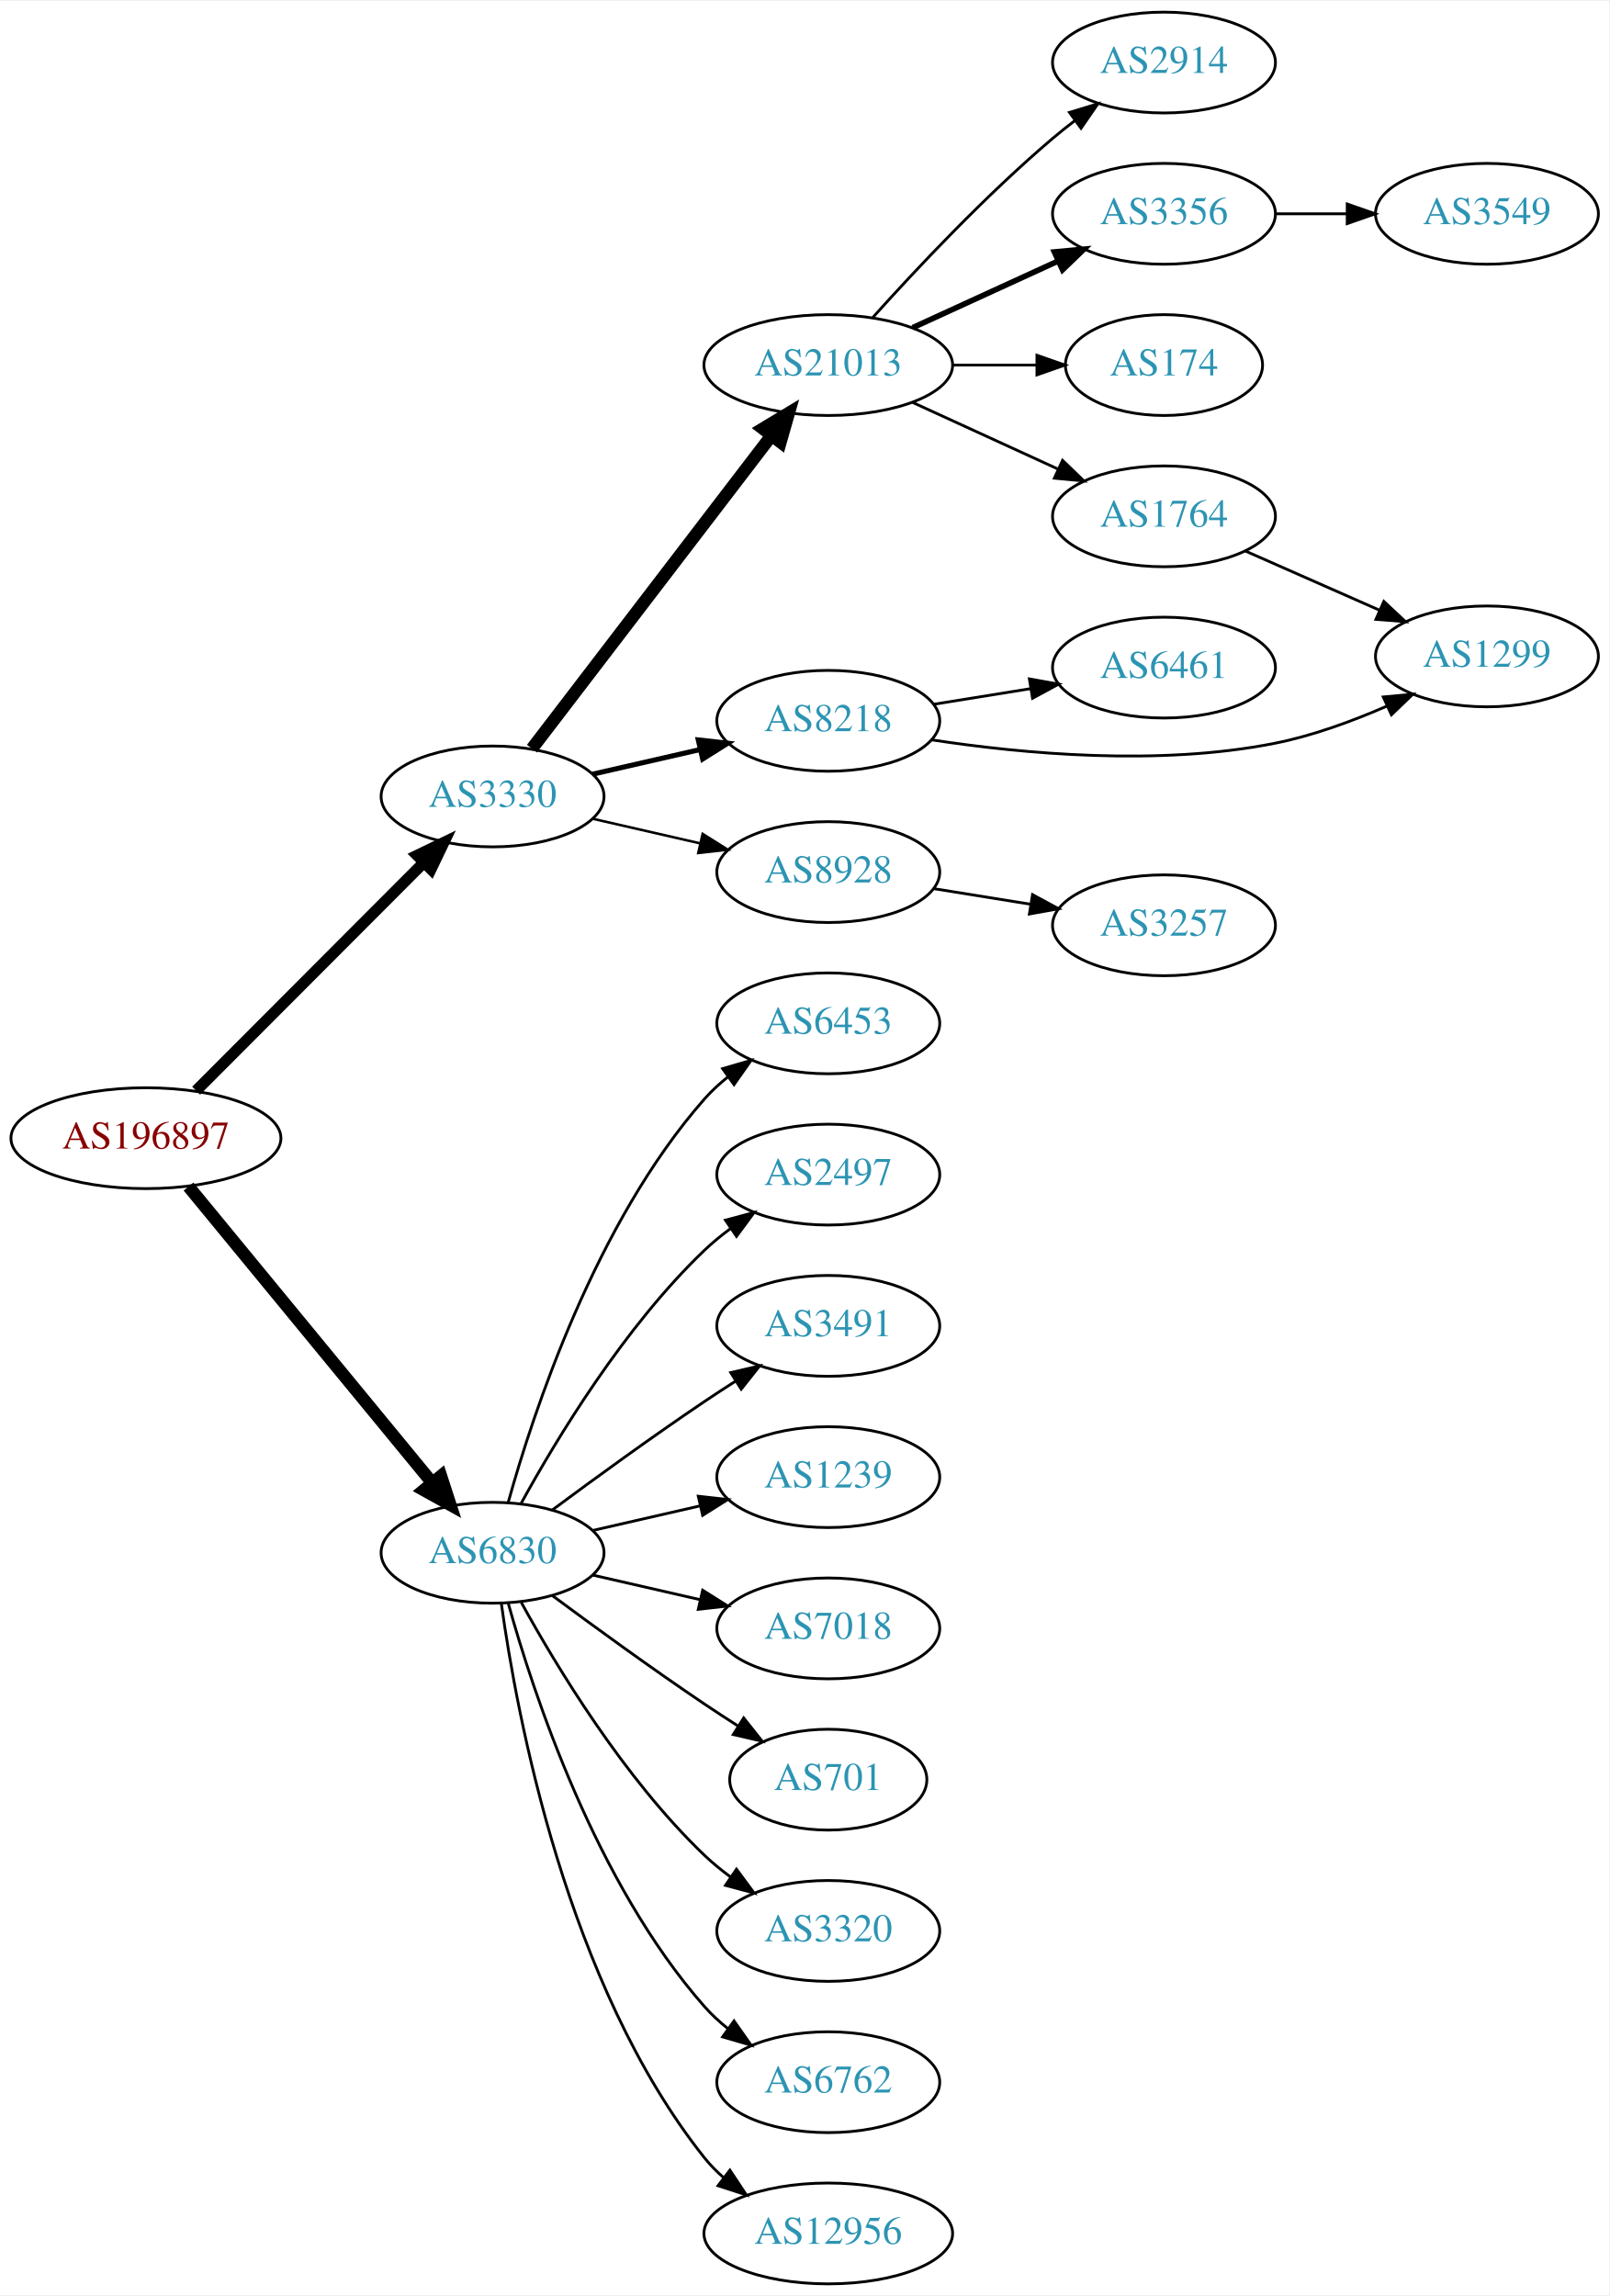
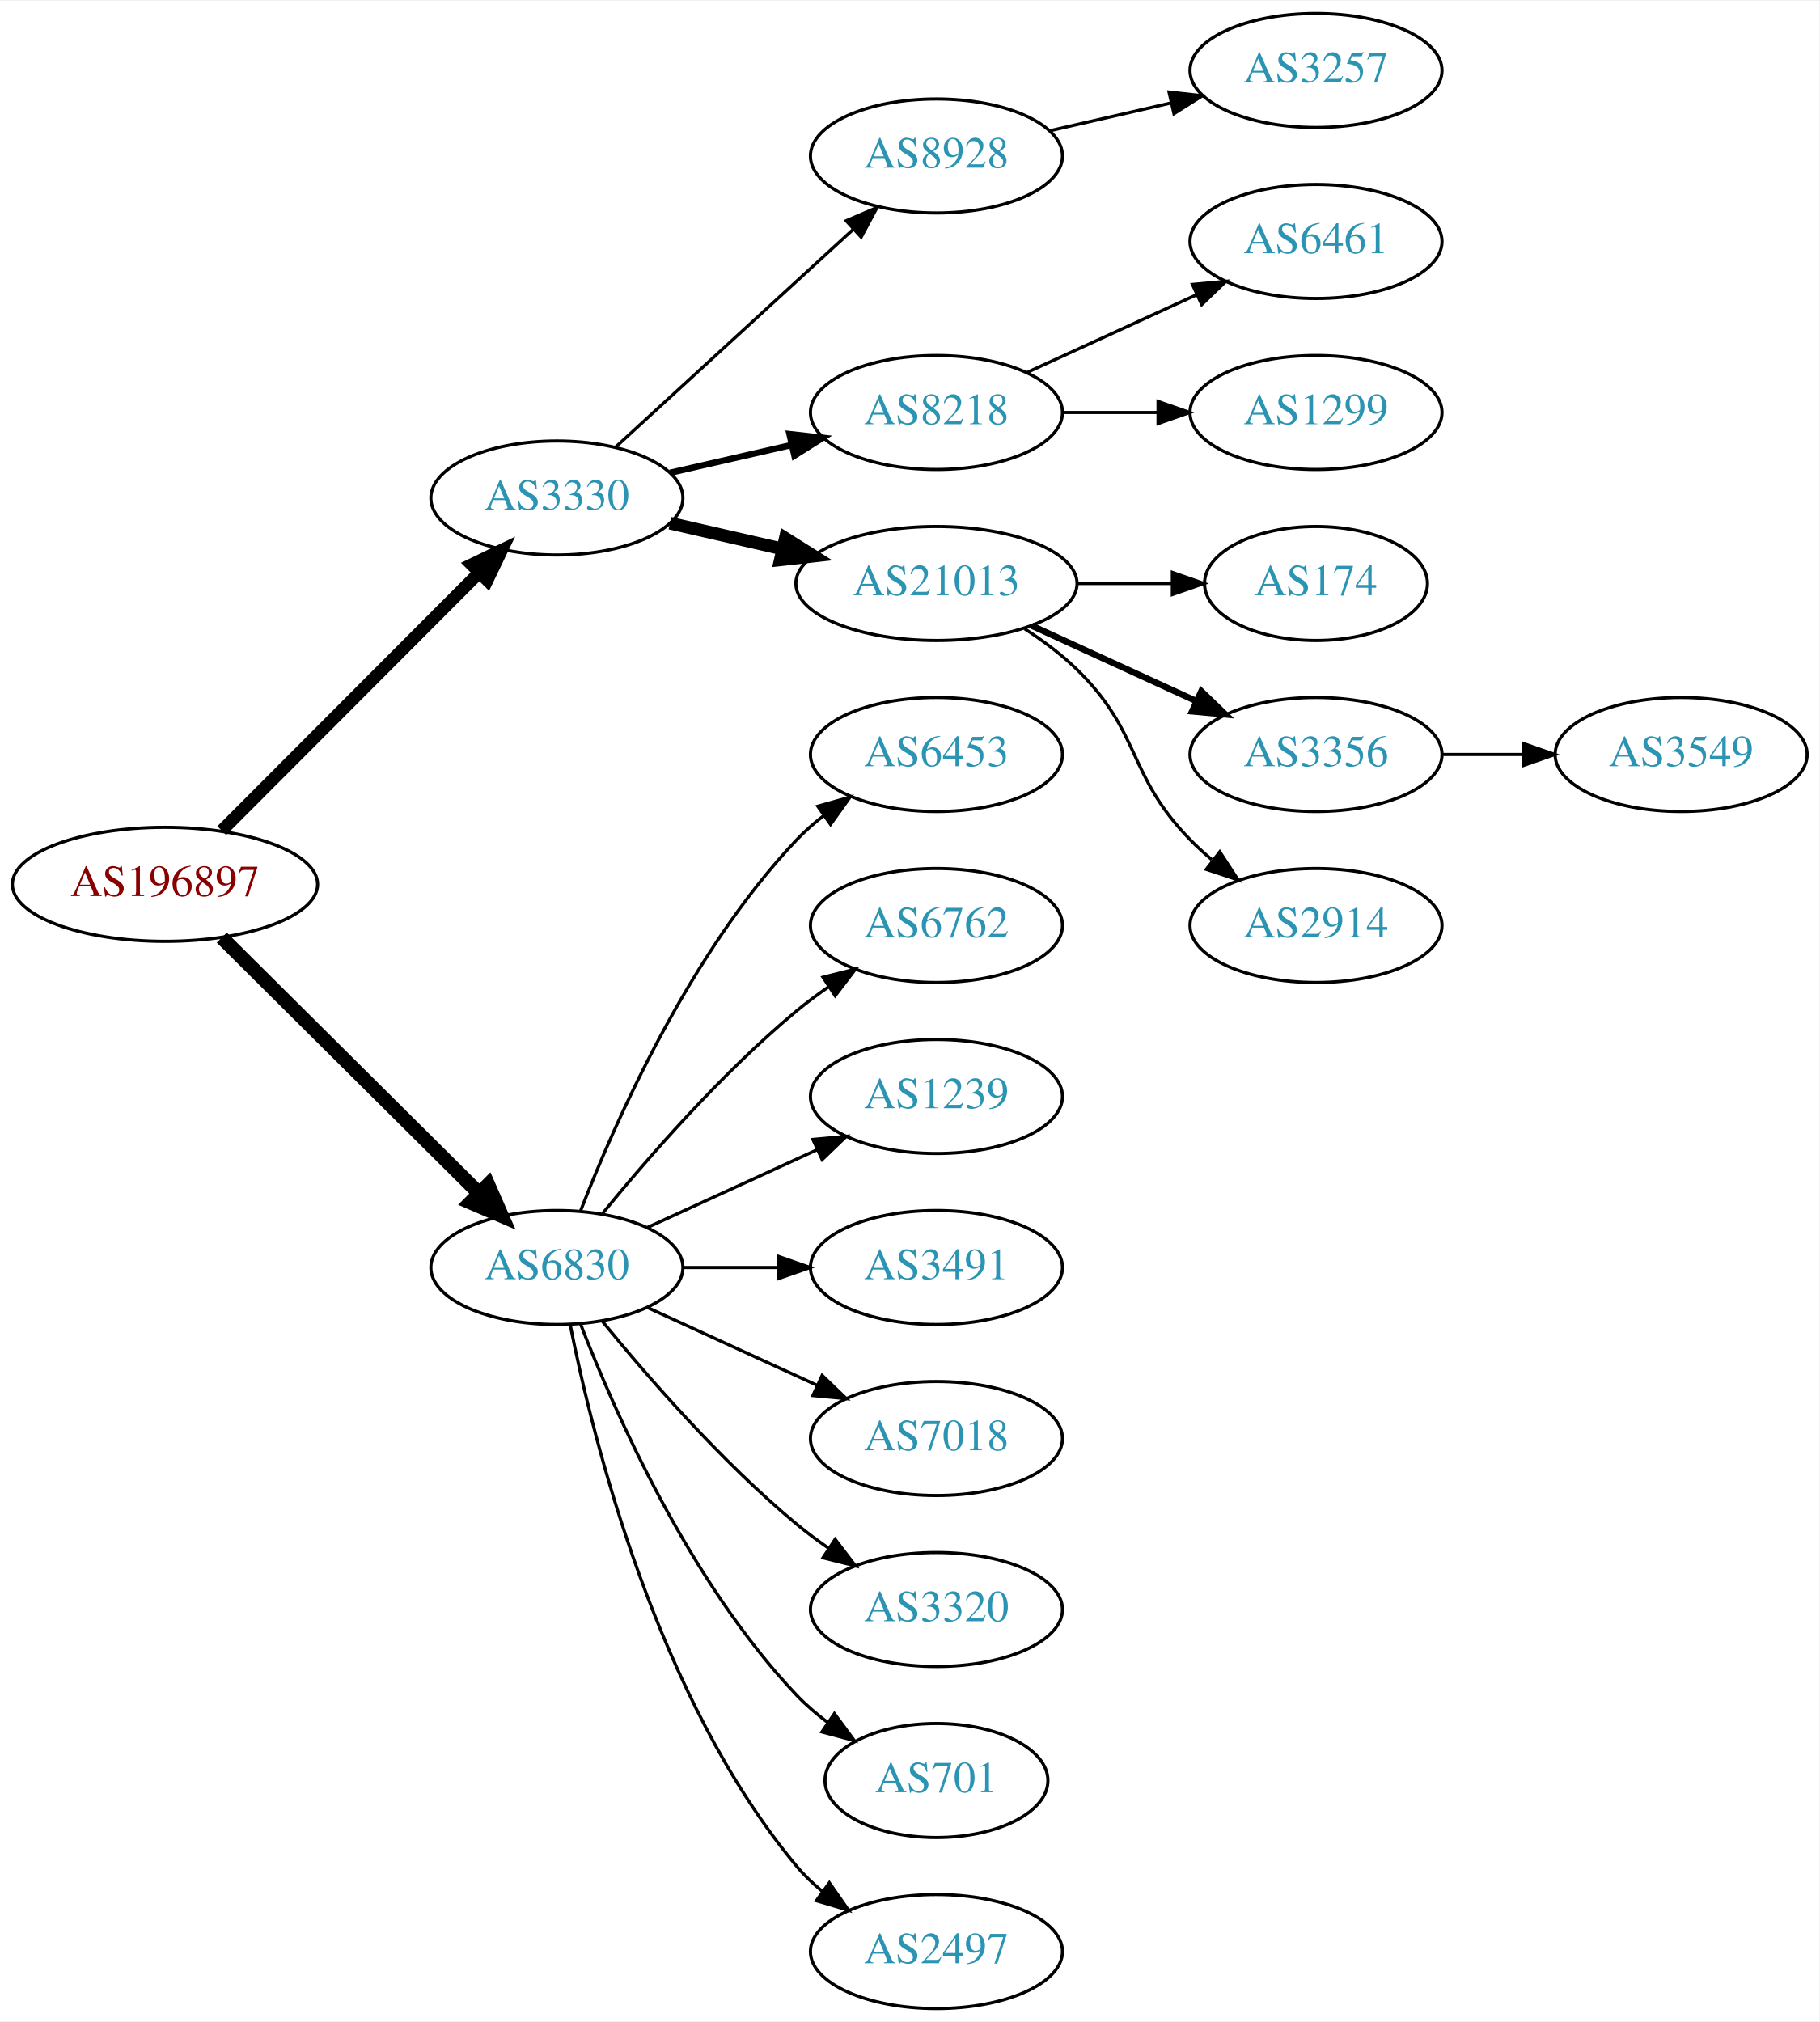
- <svg xmlns="http://www.w3.org/2000/svg" xmlns:xlink="http://www.w3.org/1999/xlink" width="574pt" height="819pt" viewBox="0.00 0.00 574.46 819.00">
-   <g id="graph0" class="graph" transform="scale(1 1) rotate(0) translate(4 815)">
-     <polygon fill="white" stroke="none" points="-4,4 -4,-815 570.463,-815 570.463,4 -4,4" />
+ <svg xmlns="http://www.w3.org/2000/svg" xmlns:xlink="http://www.w3.org/1999/xlink" width="574pt" height="638pt" viewBox="0.00 0.00 574.46 638.00">
+   <g id="graph0" class="graph" transform="scale(1 1) rotate(0) translate(4 634)">
+     <polygon fill="white" stroke="none" points="-4,4 -4,-634 570.463,-634 570.463,4 -4,4" />
    <g id="node1" class="node">
      <g id="a_node1">
        <a xlink:href="/asn/196897" xlink:title="AS196897 ~ Elektro Grottenthaler GmbH [AT]">
-           <ellipse fill="#ffffff" stroke="black" cx="48.096" cy="-409" rx="48.192" ry="18" />
-           <text text-anchor="middle" x="48.096" y="-405.3" font-family="Times,serif" font-size="14.00" fill="#880000">AS196897</text>
+           <ellipse fill="#ffffff" stroke="black" cx="48.096" cy="-355" rx="48.192" ry="18" />
+           <text text-anchor="middle" x="48.096" y="-351.3" font-family="Times,serif" font-size="14.00" fill="#880000">AS196897</text>
        </a>
      </g>
    </g>
    <g id="node2" class="node">
      <g id="a_node2">
        <a xlink:href="/asn/3330" xlink:title="AS3330 ~ Vienna, Austria [AT]">
-           <ellipse fill="#ffffff" stroke="black" cx="171.838" cy="-531" rx="39.794" ry="18" />
-           <text text-anchor="middle" x="171.838" y="-527.3" font-family="Times,serif" font-size="14.00" fill="#2c94b3">AS3330</text>
+           <ellipse fill="#ffffff" stroke="black" cx="171.838" cy="-477" rx="39.794" ry="18" />
+           <text text-anchor="middle" x="171.838" y="-473.3" font-family="Times,serif" font-size="14.00" fill="#2c94b3">AS3330</text>
        </a>
      </g>
    </g>
    <g id="edge1" class="edge">
-       <path fill="none" stroke="black" stroke-width="4" d="M66.023,-425.964C87.129,-447.114 123.327,-483.388 147.17,-507.282" />
-       <polygon fill="black" stroke="black" stroke-width="4" points="144.902,-509.964 154.443,-514.57 149.857,-505.019 144.902,-509.964" />
+       <path fill="none" stroke="black" stroke-width="3.938" d="M66.023,-371.964C87.129,-393.114 123.327,-429.388 147.17,-453.282" />
+       <polygon fill="black" stroke="black" stroke-width="3.938" points="144.902,-455.964 154.443,-460.57 149.857,-451.019 144.902,-455.964" />
    </g>
    <g id="node3" class="node">
      <g id="a_node3">
        <a xlink:href="/asn/6830" xlink:title="AS6830 ~ LGI-UPC [AT]">
-           <ellipse fill="#ffffff" stroke="black" cx="171.838" cy="-261" rx="39.794" ry="18" />
-           <text text-anchor="middle" x="171.838" y="-257.3" font-family="Times,serif" font-size="14.00" fill="#2c94b3">AS6830</text>
+           <ellipse fill="#ffffff" stroke="black" cx="171.838" cy="-234" rx="39.794" ry="18" />
+           <text text-anchor="middle" x="171.838" y="-230.3" font-family="Times,serif" font-size="14.00" fill="#2c94b3">AS6830</text>
        </a>
      </g>
    </g>
    <g id="edge2" class="edge">
-       <path fill="none" stroke="black" stroke-width="4.5" d="M63.299,-391.733C84.742,-365.666 125.493,-316.126 150.208,-286.079" />
-       <polygon fill="black" stroke="black" stroke-width="4.5" points="153.413,-288.381 156.725,-278.157 147.331,-283.379 153.413,-288.381" />
+       <path fill="none" stroke="black" stroke-width="4.5" d="M66.023,-338.175C87.129,-317.198 123.327,-281.222 147.17,-257.523" />
+       <polygon fill="black" stroke="black" stroke-width="4.5" points="150.126,-260.137 154.443,-250.295 144.575,-254.552 150.126,-260.137" />
    </g>
    <g id="node4" class="node">
      <g id="a_node4">
-         <a xlink:href="/asn/21013" xlink:title="AS21013 ~ Wels, AT [AT]">
-           <ellipse fill="#ffffff" stroke="black" cx="291.681" cy="-685" rx="44.393" ry="18" />
-           <text text-anchor="middle" x="291.681" y="-681.3" font-family="Times,serif" font-size="14.00" fill="#2c94b3">AS21013</text>
+         <a xlink:href="/asn/8928" xlink:title="AS8928 ~ INTEROUTE [GB]">
+           <ellipse fill="#ffffff" stroke="black" cx="291.681" cy="-585" rx="39.794" ry="18" />
+           <text text-anchor="middle" x="291.681" y="-581.3" font-family="Times,serif" font-size="14.00" fill="#2c94b3">AS8928</text>
        </a>
      </g>
    </g>
    <g id="edge3" class="edge">
-       <path fill="none" stroke="black" stroke-width="4.5" d="M185.899,-548.069C206.605,-575.127 247.082,-628.024 271.217,-659.564" />
-       <polygon fill="black" stroke="black" stroke-width="4.5" points="268.356,-662.306 277.561,-667.854 274.61,-657.52 268.356,-662.306" />
+       <path fill="none" stroke="black" d="M190.48,-493.169C210.353,-511.382 242.815,-541.133 265.384,-561.817" />
+       <polygon fill="black" stroke="black" points="263.181,-564.545 272.918,-568.721 267.91,-559.384 263.181,-564.545" />
    </g>
    <g id="node5" class="node">
      <g id="a_node5">
        <a xlink:href="/asn/8218" xlink:title="AS8218 ~ legacy Neotelecoms [FR]">
-           <ellipse fill="#ffffff" stroke="black" cx="291.681" cy="-558" rx="39.794" ry="18" />
-           <text text-anchor="middle" x="291.681" y="-554.3" font-family="Times,serif" font-size="14.00" fill="#2c94b3">AS8218</text>
+           <ellipse fill="#ffffff" stroke="black" cx="291.681" cy="-504" rx="39.794" ry="18" />
+           <text text-anchor="middle" x="291.681" y="-500.3" font-family="Times,serif" font-size="14.00" fill="#2c94b3">AS8218</text>
        </a>
      </g>
    </g>
    <g id="edge4" class="edge">
-       <path fill="none" stroke="black" stroke-width="1.8" d="M207.557,-538.955C219.557,-541.704 233.178,-544.825 245.871,-547.733" />
-       <polygon fill="black" stroke="black" stroke-width="1.8" points="245.273,-551.187 255.802,-550.009 246.836,-544.364 245.273,-551.187" />
+       <path fill="none" stroke="black" stroke-width="2" d="M207.557,-484.955C219.557,-487.704 233.178,-490.825 245.871,-493.733" />
+       <polygon fill="black" stroke="black" stroke-width="2" points="245.273,-497.187 255.802,-496.009 246.836,-490.364 245.273,-497.187" />
    </g>
    <g id="node6" class="node">
      <g id="a_node6">
-         <a xlink:href="/asn/8928" xlink:title="AS8928 ~ INTEROUTE [GB]">
-           <ellipse fill="#ffffff" stroke="black" cx="291.681" cy="-504" rx="39.794" ry="18" />
-           <text text-anchor="middle" x="291.681" y="-500.3" font-family="Times,serif" font-size="14.00" fill="#2c94b3">AS8928</text>
+         <a xlink:href="/asn/21013" xlink:title="AS21013 ~ Wels, AT [AT]">
+           <ellipse fill="#ffffff" stroke="black" cx="291.681" cy="-450" rx="44.393" ry="18" />
+           <text text-anchor="middle" x="291.681" y="-446.3" font-family="Times,serif" font-size="14.00" fill="#2c94b3">AS21013</text>
        </a>
      </g>
    </g>
    <g id="edge5" class="edge">
-       <path fill="none" stroke="black" stroke-width="0.9" d="M207.557,-523.045C219.557,-520.296 233.178,-517.175 245.871,-514.267" />
-       <polygon fill="black" stroke="black" stroke-width="0.9" points="246.836,-517.636 255.802,-511.991 245.273,-510.813 246.836,-517.636" />
+       <path fill="none" stroke="black" stroke-width="4" d="M207.557,-469.045C218.696,-466.493 231.231,-463.621 243.124,-460.896" />
+       <polygon fill="black" stroke="black" stroke-width="4" points="243.953,-464.297 252.918,-458.652 242.389,-457.474 243.953,-464.297" />
+     </g>
+     <g id="node14" class="node">
+       <g id="a_node14">
+         <a xlink:href="/asn/6453" xlink:title="AS6453 ~ TATA COMMUNICATIONS (AMERICA) INC [US]">
+           <ellipse fill="#ffffff" stroke="black" cx="291.681" cy="-396" rx="39.794" ry="18" />
+           <text text-anchor="middle" x="291.681" y="-392.3" font-family="Times,serif" font-size="14.00" fill="#2c94b3">AS6453</text>
+         </a>
+       </g>
+     </g>
+     <g id="edge13" class="edge">
+       <path fill="none" stroke="black" d="M179.361,-251.994C190.112,-279.728 213.769,-333.429 247.484,-369 250.07,-371.728 252.988,-374.294 256.056,-376.677" />
+       <polygon fill="black" stroke="black" points="254.21,-379.658 264.404,-382.543 258.234,-373.93 254.21,-379.658" />
    </g>
    <g id="node15" class="node">
      <g id="a_node15">
-         <a xlink:href="/asn/6453" xlink:title="AS6453 ~ TATA COMMUNICATIONS (AMERICA) INC [US]">
-           <ellipse fill="#ffffff" stroke="black" cx="291.681" cy="-450" rx="39.794" ry="18" />
-           <text text-anchor="middle" x="291.681" y="-446.3" font-family="Times,serif" font-size="14.00" fill="#2c94b3">AS6453</text>
-         </a>
-       </g>
-     </g>
-     <g id="edge15" class="edge">
-       <path fill="none" stroke="black" d="M177.411,-278.946C186.317,-310.995 208.601,-378.842 247.484,-423 249.968,-425.821 252.818,-428.449 255.844,-430.871" />
-       <polygon fill="black" stroke="black" points="253.961,-433.828 264.133,-436.791 258.029,-428.131 253.961,-433.828" />
+         <a xlink:href="/asn/6762" xlink:title="AS6762 ~ TELECOM ITALIA SPARKLE S.p.A. [IT]">
+           <ellipse fill="#ffffff" stroke="black" cx="291.681" cy="-342" rx="39.794" ry="18" />
+           <text text-anchor="middle" x="291.681" y="-338.3" font-family="Times,serif" font-size="14.00" fill="#2c94b3">AS6762</text>
+         </a>
+       </g>
+     </g>
+     <g id="edge14" class="edge">
+       <path fill="none" stroke="black" d="M186.257,-251.065C200.372,-268.375 223.786,-295.345 247.484,-315 250.701,-317.668 254.201,-320.27 257.772,-322.741" />
+       <polygon fill="black" stroke="black" points="255.85,-325.666 266.128,-328.236 259.695,-319.817 255.85,-325.666" />
    </g>
    <g id="node16" class="node">
      <g id="a_node16">
-         <a xlink:href="/asn/2497" xlink:title="AS2497 ~ Internet Initiative Japan Inc. [JP]">
-           <ellipse fill="#ffffff" stroke="black" cx="291.681" cy="-396" rx="39.794" ry="18" />
-           <text text-anchor="middle" x="291.681" y="-392.3" font-family="Times,serif" font-size="14.00" fill="#2c94b3">AS2497</text>
-         </a>
-       </g>
-     </g>
-     <g id="edge16" class="edge">
-       <path fill="none" stroke="black" d="M182.079,-278.713C194.625,-301.561 218.802,-341.611 247.484,-369 250.353,-371.739 253.542,-374.347 256.851,-376.785" />
-       <polygon fill="black" stroke="black" points="254.974,-379.742 265.21,-382.477 258.914,-373.956 254.974,-379.742" />
+         <a xlink:href="/asn/1239" xlink:title="AS1239 ~ Sprint [US]">
+           <ellipse fill="#ffffff" stroke="black" cx="291.681" cy="-288" rx="39.794" ry="18" />
+           <text text-anchor="middle" x="291.681" y="-284.3" font-family="Times,serif" font-size="14.00" fill="#2c94b3">AS1239</text>
+         </a>
+       </g>
+     </g>
+     <g id="edge15" class="edge">
+       <path fill="none" stroke="black" d="M200.467,-246.661C216.424,-253.973 236.694,-263.261 253.977,-271.181" />
+       <polygon fill="black" stroke="black" points="252.676,-274.435 263.225,-275.419 255.592,-268.071 252.676,-274.435" />
    </g>
    <g id="node17" class="node">
      <g id="a_node17">
        <a xlink:href="/asn/3491" xlink:title="AS3491 ~ PCCW Global, Inc. [US]">
-           <ellipse fill="#ffffff" stroke="black" cx="291.681" cy="-342" rx="39.794" ry="18" />
-           <text text-anchor="middle" x="291.681" y="-338.3" font-family="Times,serif" font-size="14.00" fill="#2c94b3">AS3491</text>
-         </a>
-       </g>
-     </g>
-     <g id="edge17" class="edge">
-       <path fill="none" stroke="black" d="M193.168,-276.277C208.031,-287.304 228.775,-302.407 247.484,-315 251.033,-317.389 254.784,-319.839 258.532,-322.242" />
-       <polygon fill="black" stroke="black" points="256.858,-325.325 267.181,-327.712 260.6,-319.409 256.858,-325.325" />
+           <ellipse fill="#ffffff" stroke="black" cx="291.681" cy="-234" rx="39.794" ry="18" />
+           <text text-anchor="middle" x="291.681" y="-230.3" font-family="Times,serif" font-size="14.00" fill="#2c94b3">AS3491</text>
+         </a>
+       </g>
+     </g>
+     <g id="edge16" class="edge">
+       <path fill="none" stroke="black" d="M211.751,-234C221.304,-234 231.654,-234 241.616,-234" />
+       <polygon fill="black" stroke="black" points="241.809,-237.5 251.809,-234 241.809,-230.5 241.809,-237.5" />
    </g>
    <g id="node18" class="node">
      <g id="a_node18">
-         <a xlink:href="/asn/1239" xlink:title="AS1239 ~ Sprint [US]">
-           <ellipse fill="#ffffff" stroke="black" cx="291.681" cy="-288" rx="39.794" ry="18" />
-           <text text-anchor="middle" x="291.681" y="-284.3" font-family="Times,serif" font-size="14.00" fill="#2c94b3">AS1239</text>
-         </a>
-       </g>
-     </g>
-     <g id="edge18" class="edge">
-       <path fill="none" stroke="black" d="M207.557,-268.955C219.557,-271.704 233.178,-274.825 245.871,-277.733" />
-       <polygon fill="black" stroke="black" points="245.273,-281.187 255.802,-280.009 246.836,-274.364 245.273,-281.187" />
+         <a xlink:href="/asn/7018" xlink:title="AS7018 ~ AT&amp;T Services, Inc. [US]">
+           <ellipse fill="#ffffff" stroke="black" cx="291.681" cy="-180" rx="39.794" ry="18" />
+           <text text-anchor="middle" x="291.681" y="-176.3" font-family="Times,serif" font-size="14.00" fill="#2c94b3">AS7018</text>
+         </a>
+       </g>
+     </g>
+     <g id="edge17" class="edge">
+       <path fill="none" stroke="black" d="M200.467,-221.339C216.424,-214.027 236.694,-204.739 253.977,-196.819" />
+       <polygon fill="black" stroke="black" points="255.592,-199.929 263.225,-192.581 252.676,-193.565 255.592,-199.929" />
    </g>
    <g id="node19" class="node">
      <g id="a_node19">
-         <a xlink:href="/asn/7018" xlink:title="AS7018 ~ AT&amp;T Services, Inc. [US]">
-           <ellipse fill="#ffffff" stroke="black" cx="291.681" cy="-234" rx="39.794" ry="18" />
-           <text text-anchor="middle" x="291.681" y="-230.3" font-family="Times,serif" font-size="14.00" fill="#2c94b3">AS7018</text>
-         </a>
-       </g>
-     </g>
-     <g id="edge19" class="edge">
-       <path fill="none" stroke="black" d="M207.557,-253.045C219.557,-250.296 233.178,-247.175 245.871,-244.267" />
-       <polygon fill="black" stroke="black" points="246.836,-247.636 255.802,-241.991 245.273,-240.813 246.836,-247.636" />
+         <a xlink:href="/asn/3320" xlink:title="AS3320 ~ DTAG [DE]">
+           <ellipse fill="#ffffff" stroke="black" cx="291.681" cy="-126" rx="39.794" ry="18" />
+           <text text-anchor="middle" x="291.681" y="-122.3" font-family="Times,serif" font-size="14.00" fill="#2c94b3">AS3320</text>
+         </a>
+       </g>
+     </g>
+     <g id="edge18" class="edge">
+       <path fill="none" stroke="black" d="M186.257,-216.935C200.372,-199.625 223.786,-172.655 247.484,-153 250.701,-150.332 254.201,-147.73 257.772,-145.259" />
+       <polygon fill="black" stroke="black" points="259.695,-148.183 266.128,-139.764 255.85,-142.334 259.695,-148.183" />
    </g>
    <g id="node20" class="node">
      <g id="a_node20">
        <a xlink:href="/asn/701" xlink:title="AS701 ~ UUNET [US]">
-           <ellipse fill="#ffffff" stroke="black" cx="291.681" cy="-180" rx="35.194" ry="18" />
-           <text text-anchor="middle" x="291.681" y="-176.3" font-family="Times,serif" font-size="14.00" fill="#2c94b3">AS701</text>
-         </a>
-       </g>
-     </g>
-     <g id="edge20" class="edge">
-       <path fill="none" stroke="black" d="M193.168,-245.723C208.031,-234.696 228.775,-219.593 247.484,-207 251.302,-204.431 255.352,-201.79 259.382,-199.214" />
-       <polygon fill="black" stroke="black" points="261.486,-202.025 268.076,-193.729 257.751,-196.105 261.486,-202.025" />
+           <ellipse fill="#ffffff" stroke="black" cx="291.681" cy="-72" rx="35.194" ry="18" />
+           <text text-anchor="middle" x="291.681" y="-68.3" font-family="Times,serif" font-size="14.00" fill="#2c94b3">AS701</text>
+         </a>
+       </g>
+     </g>
+     <g id="edge19" class="edge">
+       <path fill="none" stroke="black" d="M179.361,-216.006C190.112,-188.272 213.769,-134.571 247.484,-99 250.427,-95.895 253.801,-92.999 257.336,-90.345" />
+       <polygon fill="black" stroke="black" points="259.466,-93.129 265.755,-84.603 255.522,-87.346 259.466,-93.129" />
    </g>
    <g id="node21" class="node">
      <g id="a_node21">
-         <a xlink:href="/asn/3320" xlink:title="AS3320 ~ DTAG [DE]">
-           <ellipse fill="#ffffff" stroke="black" cx="291.681" cy="-126" rx="39.794" ry="18" />
-           <text text-anchor="middle" x="291.681" y="-122.3" font-family="Times,serif" font-size="14.00" fill="#2c94b3">AS3320</text>
-         </a>
-       </g>
-     </g>
-     <g id="edge21" class="edge">
-       <path fill="none" stroke="black" d="M182.079,-243.287C194.625,-220.439 218.802,-180.389 247.484,-153 250.353,-150.261 253.542,-147.653 256.851,-145.215" />
-       <polygon fill="black" stroke="black" points="258.914,-148.044 265.21,-139.523 254.974,-142.258 258.914,-148.044" />
-     </g>
-     <g id="node22" class="node">
-       <g id="a_node22">
-         <a xlink:href="/asn/6762" xlink:title="AS6762 ~ TELECOM ITALIA SPARKLE S.p.A. [IT]">
-           <ellipse fill="#ffffff" stroke="black" cx="291.681" cy="-72" rx="39.794" ry="18" />
-           <text text-anchor="middle" x="291.681" y="-68.3" font-family="Times,serif" font-size="14.00" fill="#2c94b3">AS6762</text>
-         </a>
-       </g>
-     </g>
-     <g id="edge22" class="edge">
-       <path fill="none" stroke="black" d="M177.411,-243.054C186.317,-211.005 208.601,-143.158 247.484,-99 249.968,-96.179 252.818,-93.551 255.844,-91.129" />
-       <polygon fill="black" stroke="black" points="258.029,-93.869 264.133,-85.209 253.961,-88.172 258.029,-93.869" />
-     </g>
-     <g id="node23" class="node">
-       <g id="a_node23">
-         <a xlink:href="/asn/12956" xlink:title="AS12956 ~ TELXIUS [ES]">
-           <ellipse fill="#ffffff" stroke="black" cx="291.681" cy="-18" rx="44.393" ry="18" />
-           <text text-anchor="middle" x="291.681" y="-14.3" font-family="Times,serif" font-size="14.00" fill="#2c94b3">AS12956</text>
-         </a>
-       </g>
-     </g>
-     <g id="edge23" class="edge">
-       <path fill="none" stroke="black" d="M174.977,-242.83C180.477,-203.026 198.303,-106.767 247.484,-45 249.523,-42.44 251.874,-40.056 254.406,-37.851" />
-       <polygon fill="black" stroke="black" points="256.561,-40.609 262.407,-31.773 252.327,-35.035 256.561,-40.609" />
+         <a xlink:href="/asn/2497" xlink:title="AS2497 ~ Internet Initiative Japan Inc. [JP]">
+           <ellipse fill="#ffffff" stroke="black" cx="291.681" cy="-18" rx="39.794" ry="18" />
+           <text text-anchor="middle" x="291.681" y="-14.3" font-family="Times,serif" font-size="14.00" fill="#2c94b3">AS2497</text>
+         </a>
+       </g>
+     </g>
+     <g id="edge20" class="edge">
+       <path fill="none" stroke="black" d="M176.037,-215.927C183.2,-179.859 203.474,-97.875 247.484,-45 249.889,-42.111 252.686,-39.437 255.678,-36.987" />
+       <polygon fill="black" stroke="black" points="257.868,-39.722 263.921,-31.027 253.766,-34.05 257.868,-39.722" />
    </g>
    <g id="node7" class="node">
      <g id="a_node7">
-         <a xlink:href="/asn/2914" xlink:title="AS2914 ~ NTT America, Inc. [US]">
-           <ellipse fill="#ffffff" stroke="black" cx="411.523" cy="-793" rx="39.794" ry="18" />
-           <text text-anchor="middle" x="411.523" y="-789.3" font-family="Times,serif" font-size="14.00" fill="#2c94b3">AS2914</text>
+         <a xlink:href="/asn/3257" xlink:title="AS3257 ~ GTT [DE]">
+           <ellipse fill="#ffffff" stroke="black" cx="411.523" cy="-612" rx="39.794" ry="18" />
+           <text text-anchor="middle" x="411.523" y="-608.3" font-family="Times,serif" font-size="14.00" fill="#2c94b3">AS3257</text>
        </a>
      </g>
    </g>
    <g id="edge6" class="edge">
-       <path fill="none" stroke="black" d="M307.613,-702.044C322.939,-719.097 347.875,-745.65 371.877,-766 374.374,-768.117 377.034,-770.232 379.746,-772.293" />
-       <polygon fill="black" stroke="black" points="377.782,-775.194 387.922,-778.266 381.912,-769.541 377.782,-775.194" />
+       <path fill="none" stroke="black" d="M327.4,-592.955C339.4,-595.704 353.021,-598.825 365.713,-601.733" />
+       <polygon fill="black" stroke="black" points="365.116,-605.187 375.645,-604.009 366.679,-598.364 365.116,-605.187" />
    </g>
    <g id="node8" class="node">
      <g id="a_node8">
-         <a xlink:href="/asn/3356" xlink:title="AS3356 ~ Level 3 Parent, LLC [US]">
-           <ellipse fill="#ffffff" stroke="black" cx="411.523" cy="-739" rx="39.794" ry="18" />
-           <text text-anchor="middle" x="411.523" y="-735.3" font-family="Times,serif" font-size="14.00" fill="#2c94b3">AS3356</text>
+         <a xlink:href="/asn/6461" xlink:title="AS6461 ~ Zayo Bandwidth [US]">
+           <ellipse fill="#ffffff" stroke="black" cx="411.523" cy="-558" rx="39.794" ry="18" />
+           <text text-anchor="middle" x="411.523" y="-554.3" font-family="Times,serif" font-size="14.00" fill="#2c94b3">AS6461</text>
        </a>
      </g>
    </g>
    <g id="edge7" class="edge">
-       <path fill="none" stroke="black" stroke-width="2" d="M321.81,-698.348C337.421,-705.502 356.819,-714.391 373.491,-722.03" />
-       <polygon fill="black" stroke="black" stroke-width="2" points="372.394,-725.378 382.943,-726.362 375.31,-719.014 372.394,-725.378" />
+       <path fill="none" stroke="black" d="M320.309,-516.661C336.266,-523.973 356.537,-533.261 373.82,-541.181" />
+       <polygon fill="black" stroke="black" points="372.518,-544.435 383.067,-545.419 375.434,-538.071 372.518,-544.435" />
    </g>
    <g id="node9" class="node">
      <g id="a_node9">
-         <a xlink:href="/asn/174" xlink:title="AS174 ~ Cogent Communications [US]">
-           <ellipse fill="#ffffff" stroke="black" cx="411.523" cy="-685" rx="35.194" ry="18" />
-           <text text-anchor="middle" x="411.523" y="-681.3" font-family="Times,serif" font-size="14.00" fill="#2c94b3">AS174</text>
+         <a xlink:href="/asn/1299" xlink:title="AS1299 ~ Telia Carrier [EU]">
+           <ellipse fill="#ffffff" stroke="black" cx="411.523" cy="-504" rx="39.794" ry="18" />
+           <text text-anchor="middle" x="411.523" y="-500.3" font-family="Times,serif" font-size="14.00" fill="#2c94b3">AS1299</text>
        </a>
      </g>
    </g>
    <g id="edge8" class="edge">
-       <path fill="none" stroke="black" d="M335.892,-685C345.74,-685 356.219,-685 366.116,-685" />
-       <polygon fill="black" stroke="black" points="366.168,-688.5 376.168,-685 366.168,-681.5 366.168,-688.5" />
+       <path fill="none" stroke="black" d="M331.593,-504C341.146,-504 351.496,-504 361.459,-504" />
+       <polygon fill="black" stroke="black" points="361.651,-507.5 371.651,-504 361.651,-500.5 361.651,-507.5" />
    </g>
    <g id="node10" class="node">
      <g id="a_node10">
-         <a xlink:href="/asn/1764" xlink:title="AS1764 ~ NEXTLAYER-AS [AT]">
-           <ellipse fill="#ffffff" stroke="black" cx="411.523" cy="-631" rx="39.794" ry="18" />
-           <text text-anchor="middle" x="411.523" y="-627.3" font-family="Times,serif" font-size="14.00" fill="#2c94b3">AS1764</text>
+         <a xlink:href="/asn/174" xlink:title="AS174 ~ Cogent Communications [US]">
+           <ellipse fill="#ffffff" stroke="black" cx="411.523" cy="-450" rx="35.194" ry="18" />
+           <text text-anchor="middle" x="411.523" y="-446.3" font-family="Times,serif" font-size="14.00" fill="#2c94b3">AS174</text>
        </a>
      </g>
    </g>
    <g id="edge9" class="edge">
-       <path fill="none" stroke="black" d="M321.81,-671.652C337.421,-664.498 356.819,-655.609 373.491,-647.97" />
-       <polygon fill="black" stroke="black" points="375.31,-650.986 382.943,-643.638 372.394,-644.622 375.31,-650.986" />
+       <path fill="none" stroke="black" d="M335.892,-450C345.74,-450 356.219,-450 366.116,-450" />
+       <polygon fill="black" stroke="black" points="366.168,-453.5 376.168,-450 366.168,-446.5 366.168,-453.5" />
    </g>
    <g id="node11" class="node">
      <g id="a_node11">
-         <a xlink:href="/asn/6461" xlink:title="AS6461 ~ Zayo Bandwidth [US]">
-           <ellipse fill="#ffffff" stroke="black" cx="411.523" cy="-577" rx="39.794" ry="18" />
-           <text text-anchor="middle" x="411.523" y="-573.3" font-family="Times,serif" font-size="14.00" fill="#2c94b3">AS6461</text>
+         <a xlink:href="/asn/3356" xlink:title="AS3356 ~ Level 3 Parent, LLC [US]">
+           <ellipse fill="#ffffff" stroke="black" cx="411.523" cy="-396" rx="39.794" ry="18" />
+           <text text-anchor="middle" x="411.523" y="-392.3" font-family="Times,serif" font-size="14.00" fill="#2c94b3">AS3356</text>
        </a>
      </g>
    </g>
    <g id="edge10" class="edge">
-       <path fill="none" stroke="black" d="M329.321,-563.908C340.295,-565.677 352.478,-567.641 363.999,-569.499" />
-       <polygon fill="black" stroke="black" points="363.476,-572.96 373.906,-571.096 364.59,-566.049 363.476,-572.96" />
+       <path fill="none" stroke="black" stroke-width="2" d="M321.81,-436.652C337.421,-429.498 356.819,-420.609 373.491,-412.97" />
+       <polygon fill="black" stroke="black" stroke-width="2" points="375.31,-415.986 382.943,-408.638 372.394,-409.622 375.31,-415.986" />
    </g>
    <g id="node12" class="node">
      <g id="a_node12">
-         <a xlink:href="/asn/1299" xlink:title="AS1299 ~ Telia Carrier [EU]">
-           <ellipse fill="#ffffff" stroke="black" cx="526.816" cy="-581" rx="39.794" ry="18" />
-           <text text-anchor="middle" x="526.816" y="-577.3" font-family="Times,serif" font-size="14.00" fill="#2c94b3">AS1299</text>
+         <a xlink:href="/asn/2914" xlink:title="AS2914 ~ NTT America, Inc. [US]">
+           <ellipse fill="#ffffff" stroke="black" cx="411.523" cy="-342" rx="39.794" ry="18" />
+           <text text-anchor="middle" x="411.523" y="-338.3" font-family="Times,serif" font-size="14.00" fill="#2c94b3">AS2914</text>
        </a>
      </g>
    </g>
    <g id="edge11" class="edge">
-       <path fill="none" stroke="black" d="M328.612,-551.202C360.976,-546.254 409.696,-541.731 451.17,-550 464.634,-552.685 478.711,-557.846 490.965,-563.198" />
-       <polygon fill="black" stroke="black" points="489.804,-566.516 500.355,-567.488 492.713,-560.149 489.804,-566.516" />
+       <path fill="none" stroke="black" d="M319.564,-435.671C325.289,-431.964 331.055,-427.682 335.877,-423 356.57,-402.906 351.704,-389.617 371.877,-369 373.969,-366.861 376.253,-364.782 378.63,-362.79" />
+       <polygon fill="black" stroke="black" points="381.148,-365.268 386.929,-356.389 376.873,-359.725 381.148,-365.268" />
    </g>
    <g id="node13" class="node">
      <g id="a_node13">
-         <a xlink:href="/asn/3257" xlink:title="AS3257 ~ GTT [DE]">
-           <ellipse fill="#ffffff" stroke="black" cx="411.523" cy="-485" rx="39.794" ry="18" />
-           <text text-anchor="middle" x="411.523" y="-481.3" font-family="Times,serif" font-size="14.00" fill="#2c94b3">AS3257</text>
-         </a>
-       </g>
-     </g>
-     <g id="edge13" class="edge">
-       <path fill="none" stroke="black" d="M329.321,-498.092C340.295,-496.323 352.478,-494.359 363.999,-492.501" />
-       <polygon fill="black" stroke="black" points="364.59,-495.951 373.906,-490.904 363.476,-489.04 364.59,-495.951" />
-     </g>
-     <g id="node14" class="node">
-       <g id="a_node14">
        <a xlink:href="/asn/3549" xlink:title="AS3549 ~ Level 3 Parent, LLC [US]">
-           <ellipse fill="#ffffff" stroke="black" cx="526.816" cy="-739" rx="39.794" ry="18" />
-           <text text-anchor="middle" x="526.816" y="-735.3" font-family="Times,serif" font-size="14.00" fill="#2c94b3">AS3549</text>
-         </a>
-       </g>
-     </g>
-     <g id="edge14" class="edge">
-       <path fill="none" stroke="black" d="M451.195,-739C459.398,-739 468.162,-739 476.694,-739" />
-       <polygon fill="black" stroke="black" points="476.934,-742.5 486.934,-739 476.933,-735.5 476.934,-742.5" />
+           <ellipse fill="#ffffff" stroke="black" cx="526.816" cy="-396" rx="39.794" ry="18" />
+           <text text-anchor="middle" x="526.816" y="-392.3" font-family="Times,serif" font-size="14.00" fill="#2c94b3">AS3549</text>
+         </a>
+       </g>
    </g>
    <g id="edge12" class="edge">
-       <path fill="none" stroke="black" d="M440.528,-618.64C454.962,-612.27 472.763,-604.414 488.362,-597.53" />
-       <polygon fill="black" stroke="black" points="490.005,-600.63 497.741,-593.391 487.179,-594.226 490.005,-600.63" />
+       <path fill="none" stroke="black" d="M451.195,-396C459.398,-396 468.162,-396 476.694,-396" />
+       <polygon fill="black" stroke="black" points="476.934,-399.5 486.934,-396 476.933,-392.5 476.934,-399.5" />
    </g>
  </g>
</svg>
